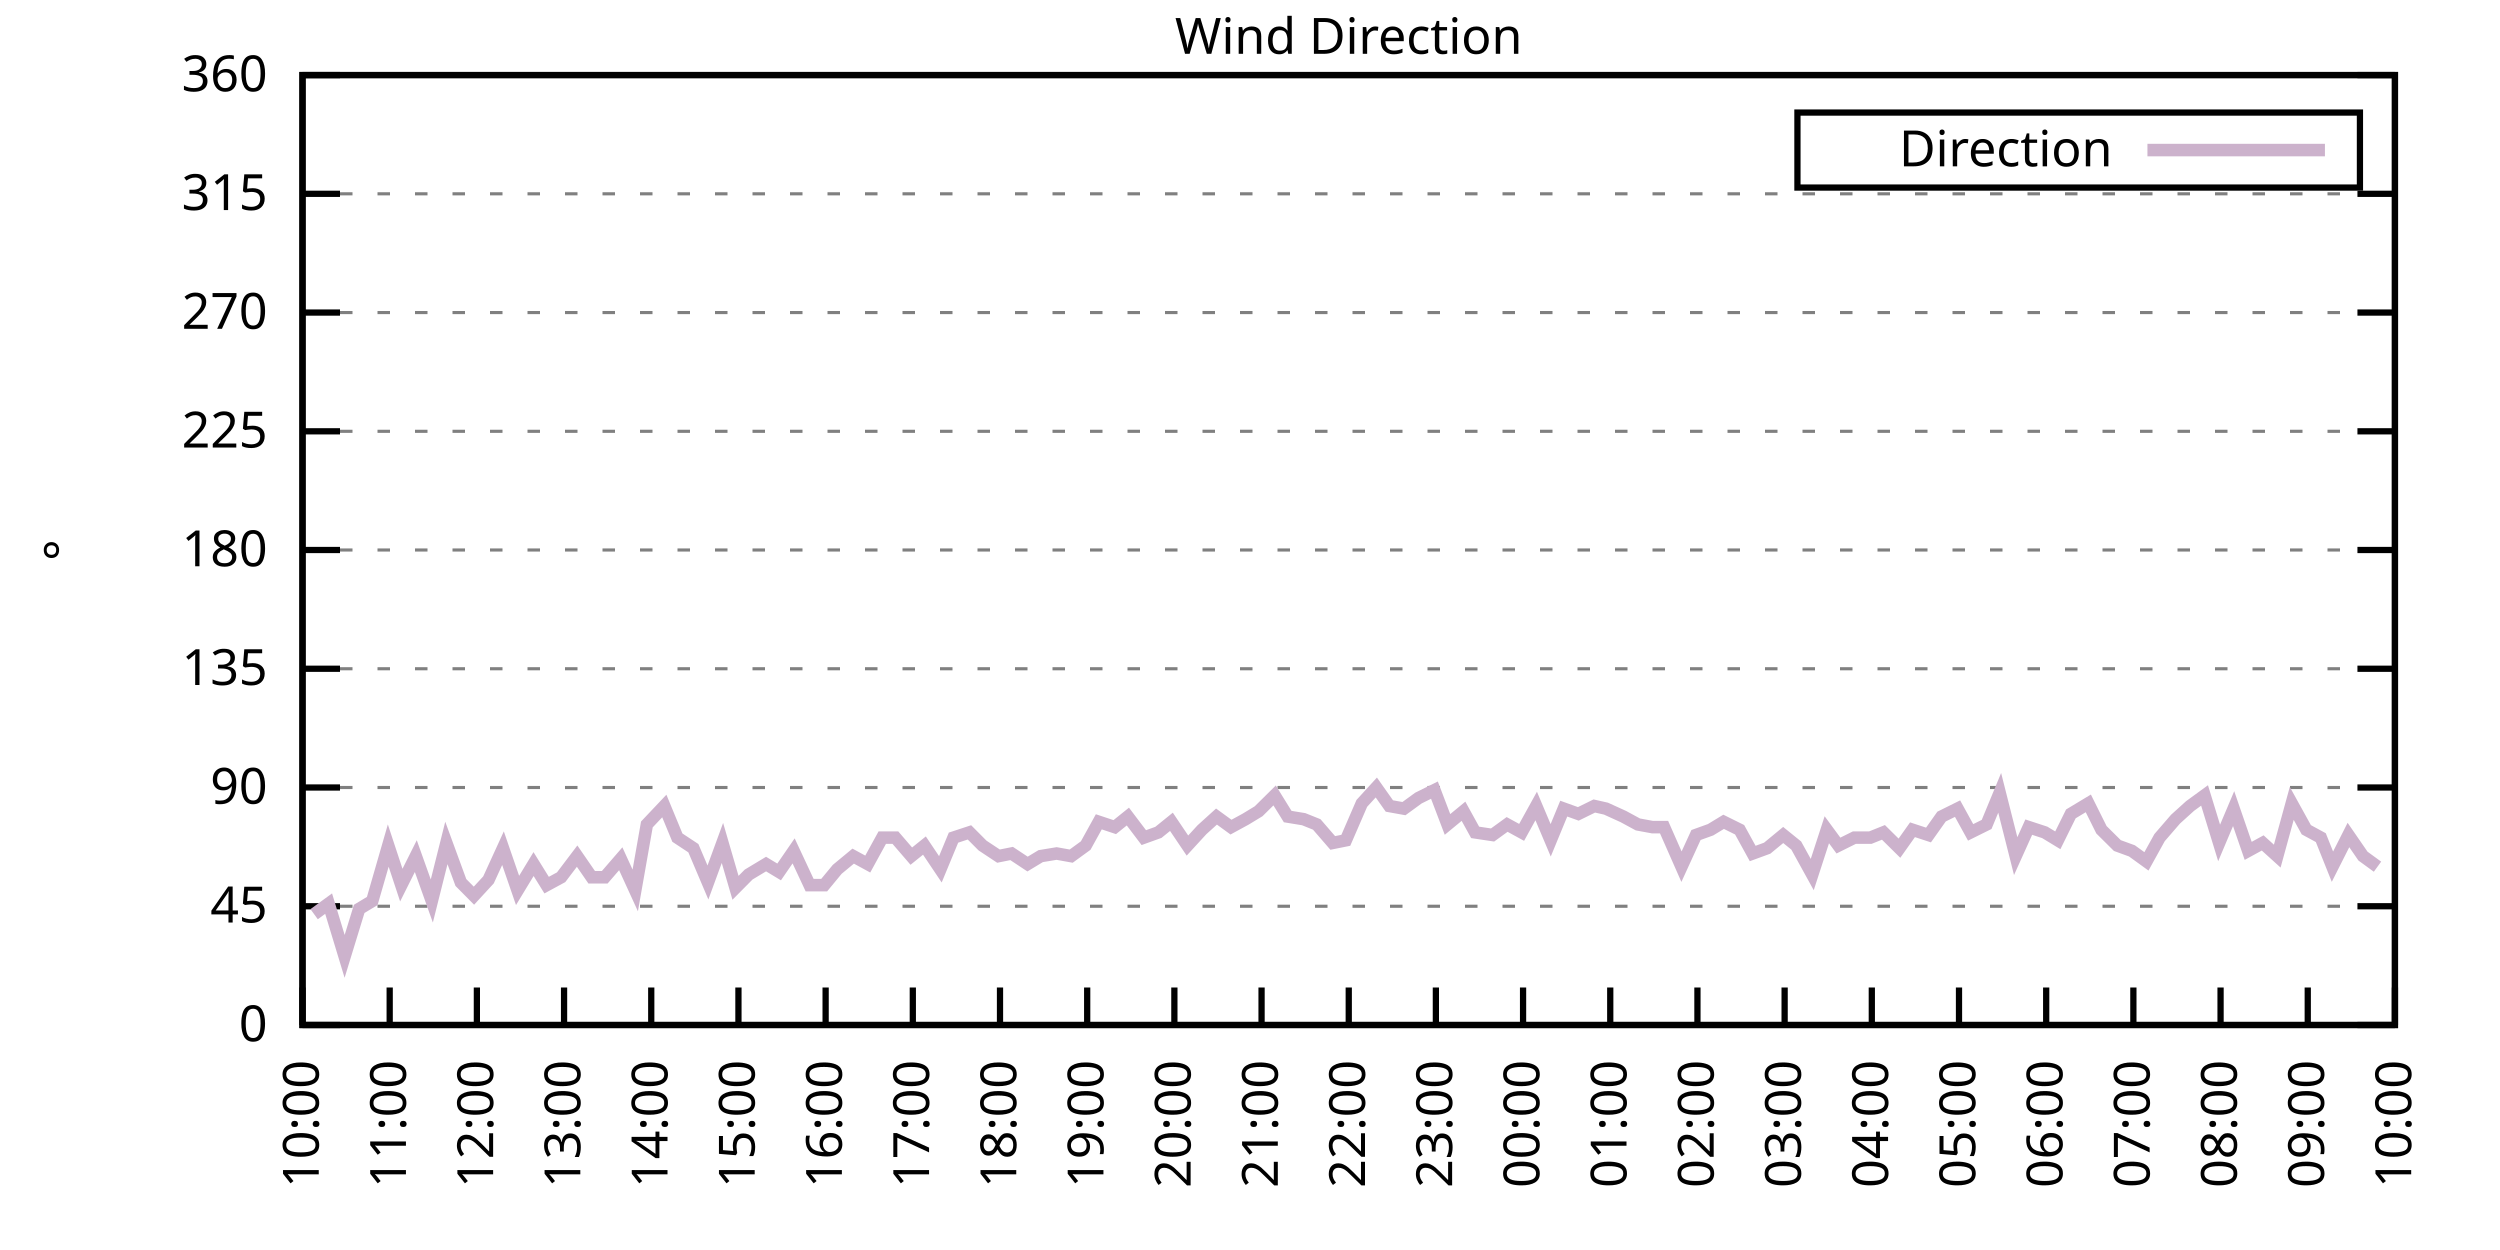
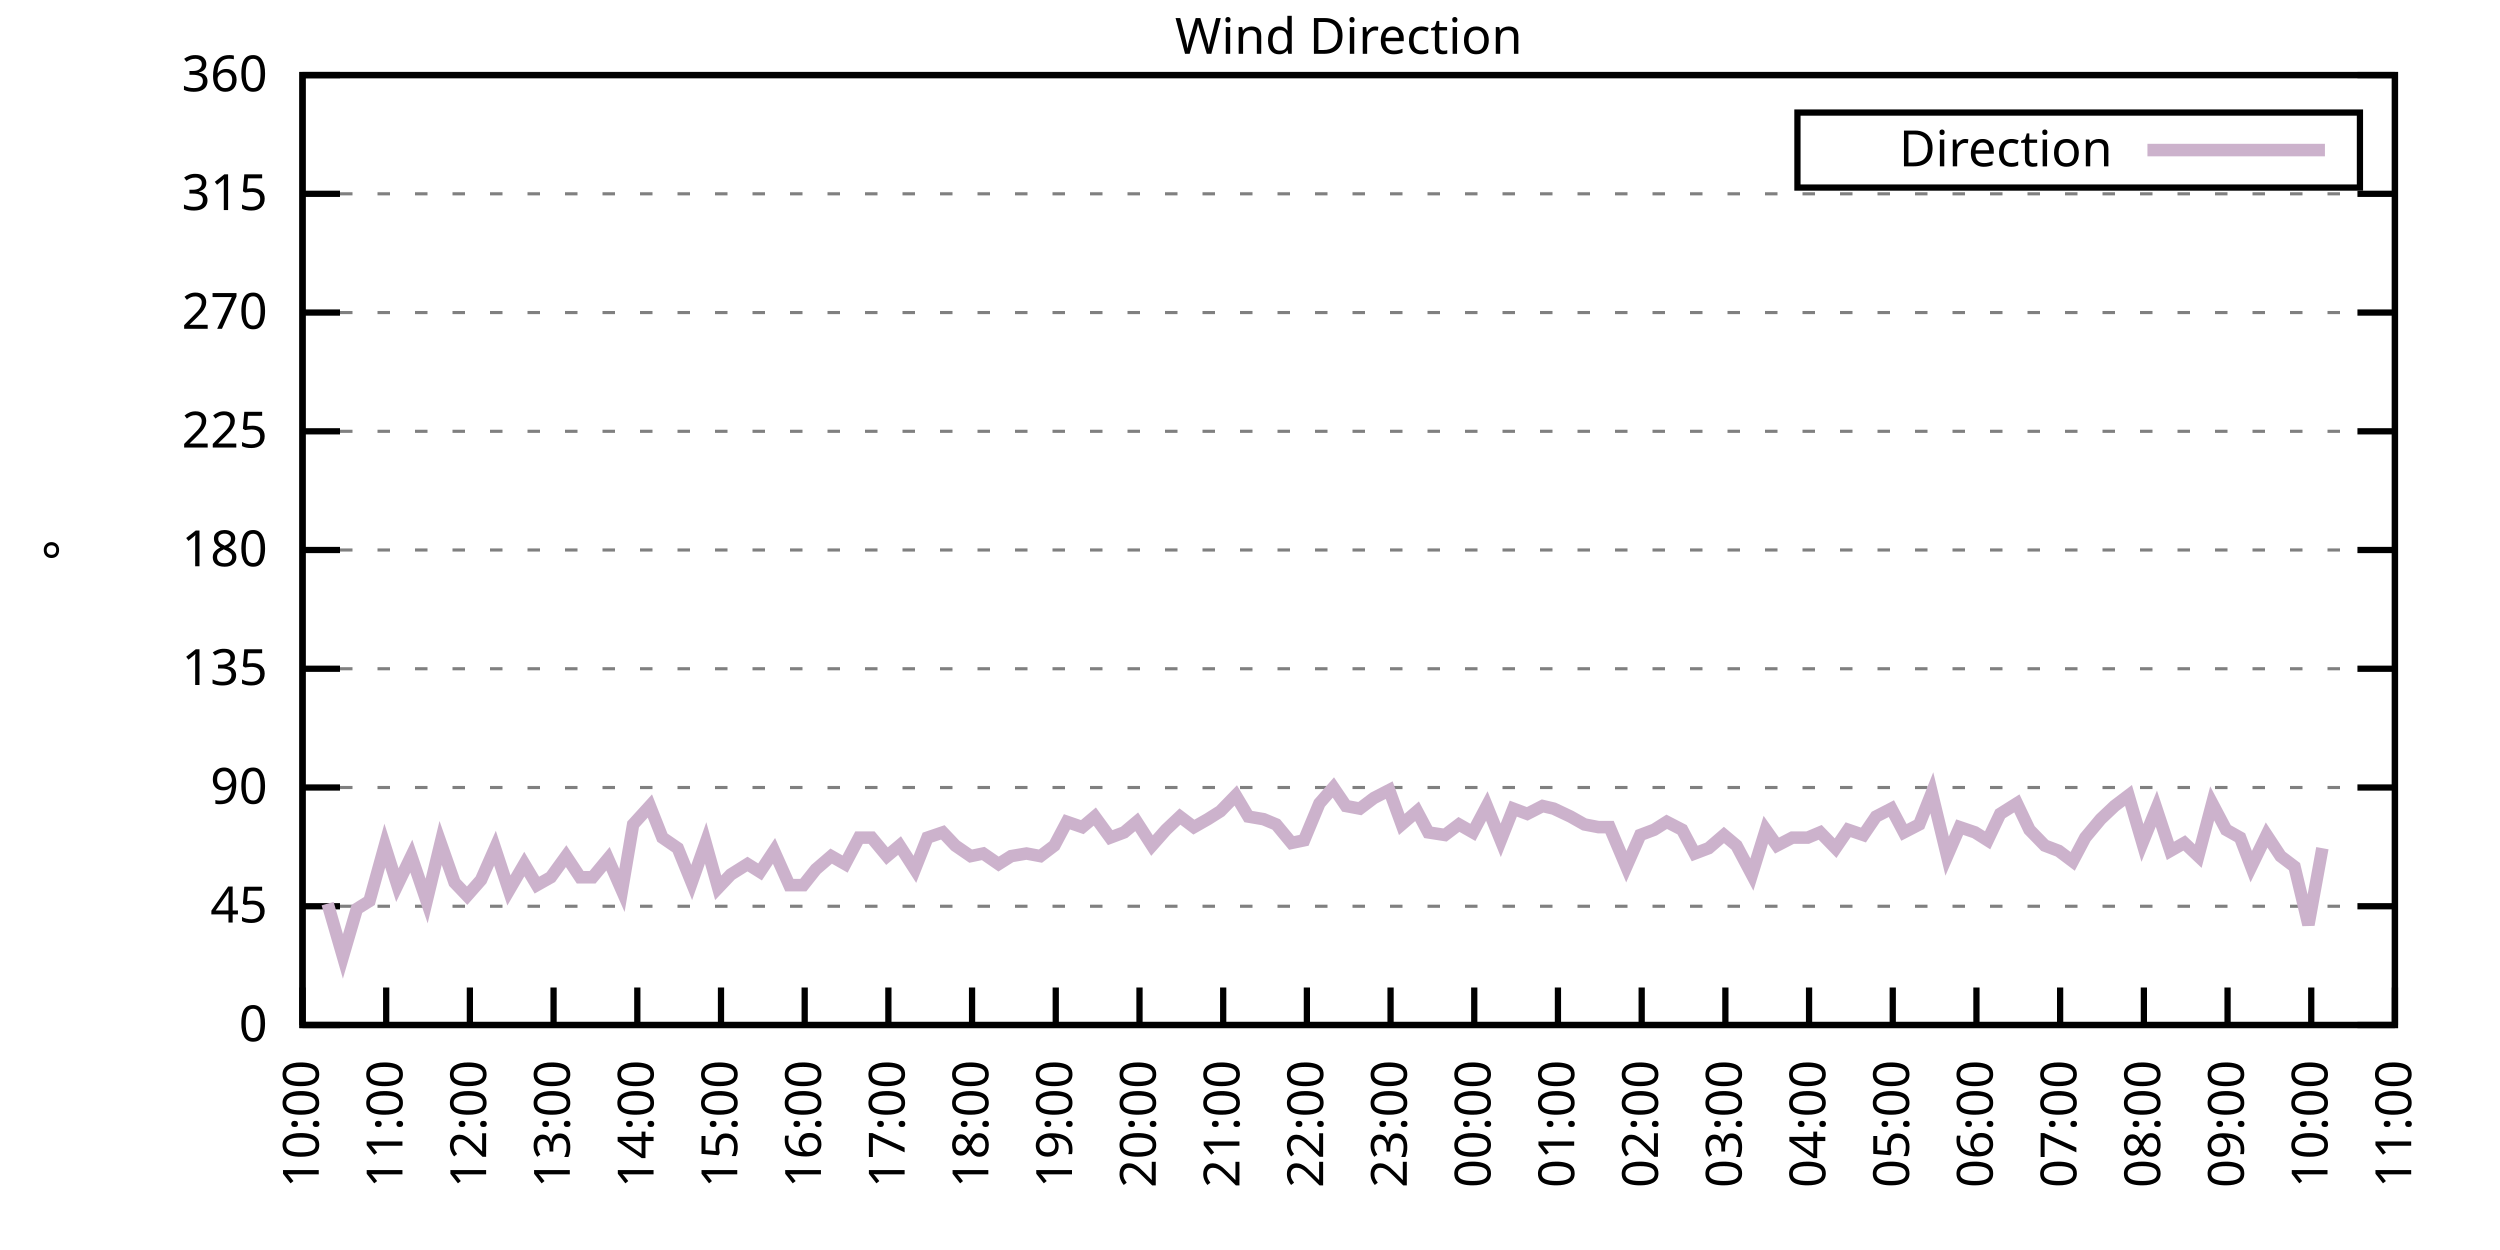
<svg xmlns="http://www.w3.org/2000/svg" xmlns:xlink="http://www.w3.org/1999/xlink" width="400" height="200" viewBox="0 0 400 200">
  <g id="gnuplot_canvas">
    <rect x="0" y="0" width="400" height="200" fill="none" />
    <defs>
      <circle id="gpDot" r="0.5" stroke-width="0.5" stroke="currentColor" />
      <path id="gpPt0" stroke-width="0.333" stroke="currentColor" d="M-1,0 h2 M0,-1 v2" />
      <path id="gpPt1" stroke-width="0.333" stroke="currentColor" d="M-1,-1 L1,1 M1,-1 L-1,1" />
      <path id="gpPt2" stroke-width="0.333" stroke="currentColor" d="M-1,0 L1,0 M0,-1 L0,1 M-1,-1 L1,1 M-1,1 L1,-1" />
      <rect id="gpPt3" stroke-width="0.333" stroke="currentColor" x="-1" y="-1" width="2" height="2" />
      <rect id="gpPt4" stroke-width="0.333" stroke="currentColor" fill="currentColor" x="-1" y="-1" width="2" height="2" />
      <circle id="gpPt5" stroke-width="0.333" stroke="currentColor" cx="0" cy="0" r="1" />
      <use xlink:href="#gpPt5" id="gpPt6" fill="currentColor" stroke="none" />
      <path id="gpPt7" stroke-width="0.333" stroke="currentColor" d="M0,-1.33 L-1.33,0.67 L1.33,0.67 z" />
      <use xlink:href="#gpPt7" id="gpPt8" fill="currentColor" stroke="none" />
      <use xlink:href="#gpPt7" id="gpPt9" stroke="currentColor" transform="rotate(180)" />
      <use xlink:href="#gpPt9" id="gpPt10" fill="currentColor" stroke="none" />
      <use xlink:href="#gpPt3" id="gpPt11" stroke="currentColor" transform="rotate(45)" />
      <use xlink:href="#gpPt11" id="gpPt12" fill="currentColor" stroke="none" />
      <path id="gpPt13" stroke-width="0.333" stroke="currentColor" d="M0,1.330 L1.265,0.411 L0.782,-1.067 L-0.782,-1.076 L-1.265,0.411 z" />
      <use xlink:href="#gpPt13" id="gpPt14" fill="currentColor" stroke="none" />
      <filter id="textbox" filterUnits="objectBoundingBox" x="0" y="0" height="1" width="1">
        <feFlood flood-color="white" flood-opacity="1" result="bgnd" />
        <feComposite in="SourceGraphic" in2="bgnd" operator="atop" />
      </filter>
      <filter id="greybox" filterUnits="objectBoundingBox" x="0" y="0" height="1" width="1">
        <feFlood flood-color="lightgrey" flood-opacity="1" result="grey" />
        <feComposite in="SourceGraphic" in2="grey" operator="atop" />
      </filter>
    </defs>
    <g fill="none" color="white" stroke="currentColor" stroke-width="1.00" stroke-linecap="butt" stroke-linejoin="miter">
</g>
    <g fill="none" color="black" stroke="currentColor" stroke-width="1.00" stroke-linecap="butt" stroke-linejoin="miter">
      <g stroke="none" shape-rendering="crispEdges">
        <polygon fill="rgb(255, 255, 255)" points="48.40,164.00 383.18,164.00 383.18,12.02 48.40,12.02 " />
      </g>
    </g>
    <g fill="none" color="black" stroke="currentColor" stroke-width="1.00" stroke-linecap="butt" stroke-linejoin="miter">
</g>
    <g fill="none" color="black" stroke="black" stroke-width="0.50" stroke-linecap="butt" stroke-linejoin="miter">
</g>
    <g fill="none" color="gray" stroke="currentColor" stroke-width="0.50" stroke-linecap="butt" stroke-linejoin="miter">
      <path stroke="gray" stroke-dasharray="2,4" class="gridline" d="M48.40,164.00 L383.19,164.00  " />
    </g>
    <g fill="none" color="gray" stroke="gray" stroke-width="1.00" stroke-linecap="butt" stroke-linejoin="miter">
</g>
    <g fill="none" color="black" stroke="currentColor" stroke-width="1.00" stroke-linecap="butt" stroke-linejoin="miter">
      <path stroke="black" d="M48.40,164.00 L54.40,164.00 M383.19,164.00 L377.19,164.00  " />
      <g transform="translate(42.80,166.60)" stroke="none" fill="black" font-family="Sans" font-size="8.00" text-anchor="end">
        <text>
          <tspan font-family="Sans"> 0</tspan>
        </text>
      </g>
    </g>
    <g fill="none" color="black" stroke="currentColor" stroke-width="1.00" stroke-linecap="butt" stroke-linejoin="miter">
</g>
    <g fill="none" color="black" stroke="black" stroke-width="0.50" stroke-linecap="butt" stroke-linejoin="miter">
</g>
    <g fill="none" color="gray" stroke="currentColor" stroke-width="0.50" stroke-linecap="butt" stroke-linejoin="miter">
      <path stroke="gray" stroke-dasharray="2,4" class="gridline" d="M48.40,145.00 L383.19,145.00  " />
    </g>
    <g fill="none" color="gray" stroke="gray" stroke-width="1.00" stroke-linecap="butt" stroke-linejoin="miter">
</g>
    <g fill="none" color="black" stroke="currentColor" stroke-width="1.00" stroke-linecap="butt" stroke-linejoin="miter">
      <path stroke="black" d="M48.40,145.00 L54.40,145.00 M383.19,145.00 L377.19,145.00  " />
      <g transform="translate(42.80,147.60)" stroke="none" fill="black" font-family="Sans" font-size="8.00" text-anchor="end">
        <text>
          <tspan font-family="Sans"> 45</tspan>
        </text>
      </g>
    </g>
    <g fill="none" color="black" stroke="currentColor" stroke-width="1.00" stroke-linecap="butt" stroke-linejoin="miter">
</g>
    <g fill="none" color="black" stroke="black" stroke-width="0.50" stroke-linecap="butt" stroke-linejoin="miter">
</g>
    <g fill="none" color="gray" stroke="currentColor" stroke-width="0.50" stroke-linecap="butt" stroke-linejoin="miter">
      <path stroke="gray" stroke-dasharray="2,4" class="gridline" d="M48.40,126.00 L383.19,126.00  " />
    </g>
    <g fill="none" color="gray" stroke="gray" stroke-width="1.00" stroke-linecap="butt" stroke-linejoin="miter">
</g>
    <g fill="none" color="black" stroke="currentColor" stroke-width="1.00" stroke-linecap="butt" stroke-linejoin="miter">
      <path stroke="black" d="M48.40,126.00 L54.40,126.00 M383.19,126.00 L377.19,126.00  " />
      <g transform="translate(42.80,128.60)" stroke="none" fill="black" font-family="Sans" font-size="8.00" text-anchor="end">
        <text>
          <tspan font-family="Sans"> 90</tspan>
        </text>
      </g>
    </g>
    <g fill="none" color="black" stroke="currentColor" stroke-width="1.00" stroke-linecap="butt" stroke-linejoin="miter">
</g>
    <g fill="none" color="black" stroke="black" stroke-width="0.50" stroke-linecap="butt" stroke-linejoin="miter">
</g>
    <g fill="none" color="gray" stroke="currentColor" stroke-width="0.50" stroke-linecap="butt" stroke-linejoin="miter">
      <path stroke="gray" stroke-dasharray="2,4" class="gridline" d="M48.40,107.00 L383.19,107.00  " />
    </g>
    <g fill="none" color="gray" stroke="gray" stroke-width="1.00" stroke-linecap="butt" stroke-linejoin="miter">
</g>
    <g fill="none" color="black" stroke="currentColor" stroke-width="1.00" stroke-linecap="butt" stroke-linejoin="miter">
      <path stroke="black" d="M48.40,107.00 L54.40,107.00 M383.19,107.00 L377.19,107.00  " />
      <g transform="translate(42.80,109.60)" stroke="none" fill="black" font-family="Sans" font-size="8.00" text-anchor="end">
        <text>
          <tspan font-family="Sans"> 135</tspan>
        </text>
      </g>
    </g>
    <g fill="none" color="black" stroke="currentColor" stroke-width="1.00" stroke-linecap="butt" stroke-linejoin="miter">
</g>
    <g fill="none" color="black" stroke="black" stroke-width="0.50" stroke-linecap="butt" stroke-linejoin="miter">
</g>
    <g fill="none" color="gray" stroke="currentColor" stroke-width="0.50" stroke-linecap="butt" stroke-linejoin="miter">
      <path stroke="gray" stroke-dasharray="2,4" class="gridline" d="M48.40,88.00 L383.19,88.00  " />
    </g>
    <g fill="none" color="gray" stroke="gray" stroke-width="1.00" stroke-linecap="butt" stroke-linejoin="miter">
</g>
    <g fill="none" color="black" stroke="currentColor" stroke-width="1.00" stroke-linecap="butt" stroke-linejoin="miter">
      <path stroke="black" d="M48.40,88.00 L54.40,88.00 M383.19,88.00 L377.19,88.00  " />
      <g transform="translate(42.80,90.60)" stroke="none" fill="black" font-family="Sans" font-size="8.00" text-anchor="end">
        <text>
          <tspan font-family="Sans"> 180</tspan>
        </text>
      </g>
    </g>
    <g fill="none" color="black" stroke="currentColor" stroke-width="1.00" stroke-linecap="butt" stroke-linejoin="miter">
</g>
    <g fill="none" color="black" stroke="black" stroke-width="0.50" stroke-linecap="butt" stroke-linejoin="miter">
</g>
    <g fill="none" color="gray" stroke="currentColor" stroke-width="0.50" stroke-linecap="butt" stroke-linejoin="miter">
      <path stroke="gray" stroke-dasharray="2,4" class="gridline" d="M48.40,69.01 L383.19,69.01  " />
    </g>
    <g fill="none" color="gray" stroke="gray" stroke-width="1.00" stroke-linecap="butt" stroke-linejoin="miter">
</g>
    <g fill="none" color="black" stroke="currentColor" stroke-width="1.00" stroke-linecap="butt" stroke-linejoin="miter">
      <path stroke="black" d="M48.40,69.01 L54.40,69.01 M383.19,69.01 L377.19,69.01  " />
      <g transform="translate(42.80,71.61)" stroke="none" fill="black" font-family="Sans" font-size="8.00" text-anchor="end">
        <text>
          <tspan font-family="Sans"> 225</tspan>
        </text>
      </g>
    </g>
    <g fill="none" color="black" stroke="currentColor" stroke-width="1.00" stroke-linecap="butt" stroke-linejoin="miter">
</g>
    <g fill="none" color="black" stroke="black" stroke-width="0.50" stroke-linecap="butt" stroke-linejoin="miter">
</g>
    <g fill="none" color="gray" stroke="currentColor" stroke-width="0.50" stroke-linecap="butt" stroke-linejoin="miter">
      <path stroke="gray" stroke-dasharray="2,4" class="gridline" d="M48.40,50.01 L383.19,50.01  " />
    </g>
    <g fill="none" color="gray" stroke="gray" stroke-width="1.00" stroke-linecap="butt" stroke-linejoin="miter">
</g>
    <g fill="none" color="black" stroke="currentColor" stroke-width="1.00" stroke-linecap="butt" stroke-linejoin="miter">
      <path stroke="black" d="M48.40,50.01 L54.40,50.01 M383.19,50.01 L377.19,50.01  " />
      <g transform="translate(42.80,52.61)" stroke="none" fill="black" font-family="Sans" font-size="8.00" text-anchor="end">
        <text>
          <tspan font-family="Sans"> 270</tspan>
        </text>
      </g>
    </g>
    <g fill="none" color="black" stroke="currentColor" stroke-width="1.00" stroke-linecap="butt" stroke-linejoin="miter">
</g>
    <g fill="none" color="black" stroke="black" stroke-width="0.50" stroke-linecap="butt" stroke-linejoin="miter">
</g>
    <g fill="none" color="gray" stroke="currentColor" stroke-width="0.50" stroke-linecap="butt" stroke-linejoin="miter">
      <path stroke="gray" stroke-dasharray="2,4" class="gridline" d="M48.40,31.01 L383.19,31.01  " />
    </g>
    <g fill="none" color="gray" stroke="gray" stroke-width="1.00" stroke-linecap="butt" stroke-linejoin="miter">
</g>
    <g fill="none" color="black" stroke="currentColor" stroke-width="1.00" stroke-linecap="butt" stroke-linejoin="miter">
      <path stroke="black" d="M48.40,31.01 L54.40,31.01 M383.19,31.01 L377.19,31.01  " />
      <g transform="translate(42.80,33.61)" stroke="none" fill="black" font-family="Sans" font-size="8.00" text-anchor="end">
        <text>
          <tspan font-family="Sans"> 315</tspan>
        </text>
      </g>
    </g>
    <g fill="none" color="black" stroke="currentColor" stroke-width="1.00" stroke-linecap="butt" stroke-linejoin="miter">
</g>
    <g fill="none" color="black" stroke="black" stroke-width="0.50" stroke-linecap="butt" stroke-linejoin="miter">
</g>
    <g fill="none" color="gray" stroke="currentColor" stroke-width="0.50" stroke-linecap="butt" stroke-linejoin="miter">
      <path stroke="gray" stroke-dasharray="2,4" class="gridline" d="M48.40,12.01 L383.19,12.01  " />
    </g>
    <g fill="none" color="gray" stroke="gray" stroke-width="1.00" stroke-linecap="butt" stroke-linejoin="miter">
</g>
    <g fill="none" color="black" stroke="currentColor" stroke-width="1.00" stroke-linecap="butt" stroke-linejoin="miter">
      <path stroke="black" d="M48.40,12.01 L54.40,12.01 M383.19,12.01 L377.19,12.01  " />
      <g transform="translate(42.80,14.61)" stroke="none" fill="black" font-family="Sans" font-size="8.00" text-anchor="end">
        <text>
          <tspan font-family="Sans"> 360</tspan>
        </text>
      </g>
    </g>
    <g fill="none" color="black" stroke="currentColor" stroke-width="1.00" stroke-linecap="butt" stroke-linejoin="miter">
      <path stroke="black" d="M48.40,164.00 L48.40,158.00  " />
      <g transform="translate(51.00,169.60) rotate(270.00)" stroke="none" fill="black" font-family="Sans" font-size="8.00" text-anchor="end">
        <text>
          <tspan font-family="Sans">10:00</tspan>
        </text>
      </g>
    </g>
    <g fill="none" color="black" stroke="currentColor" stroke-width="1.00" stroke-linecap="butt" stroke-linejoin="miter">
-       <path stroke="black" d="M62.35,164.00 L62.35,158.00  " />
-       <g transform="translate(64.95,169.60) rotate(270.00)" stroke="none" fill="black" font-family="Sans" font-size="8.00" text-anchor="end">
+       <path stroke="black" d="M61.79,164.00 L61.79,158.00  " />
+       <g transform="translate(64.39,169.60) rotate(270.00)" stroke="none" fill="black" font-family="Sans" font-size="8.00" text-anchor="end">
        <text>
          <tspan font-family="Sans">11:00</tspan>
        </text>
      </g>
    </g>
    <g fill="none" color="black" stroke="currentColor" stroke-width="1.00" stroke-linecap="butt" stroke-linejoin="miter">
-       <path stroke="black" d="M76.30,164.00 L76.30,158.00  " />
-       <g transform="translate(78.90,169.60) rotate(270.00)" stroke="none" fill="black" font-family="Sans" font-size="8.00" text-anchor="end">
+       <path stroke="black" d="M75.18,164.00 L75.18,158.00  " />
+       <g transform="translate(77.78,169.60) rotate(270.00)" stroke="none" fill="black" font-family="Sans" font-size="8.00" text-anchor="end">
        <text>
          <tspan font-family="Sans">12:00</tspan>
        </text>
      </g>
    </g>
    <g fill="none" color="black" stroke="currentColor" stroke-width="1.00" stroke-linecap="butt" stroke-linejoin="miter">
-       <path stroke="black" d="M90.25,164.00 L90.25,158.00  " />
-       <g transform="translate(92.85,169.60) rotate(270.00)" stroke="none" fill="black" font-family="Sans" font-size="8.00" text-anchor="end">
+       <path stroke="black" d="M88.57,164.00 L88.57,158.00  " />
+       <g transform="translate(91.17,169.60) rotate(270.00)" stroke="none" fill="black" font-family="Sans" font-size="8.00" text-anchor="end">
        <text>
          <tspan font-family="Sans">13:00</tspan>
        </text>
      </g>
    </g>
    <g fill="none" color="black" stroke="currentColor" stroke-width="1.00" stroke-linecap="butt" stroke-linejoin="miter">
-       <path stroke="black" d="M104.20,164.00 L104.20,158.00  " />
-       <g transform="translate(106.80,169.60) rotate(270.00)" stroke="none" fill="black" font-family="Sans" font-size="8.00" text-anchor="end">
+       <path stroke="black" d="M101.97,164.00 L101.97,158.00  " />
+       <g transform="translate(104.57,169.60) rotate(270.00)" stroke="none" fill="black" font-family="Sans" font-size="8.00" text-anchor="end">
        <text>
          <tspan font-family="Sans">14:00</tspan>
        </text>
      </g>
    </g>
    <g fill="none" color="black" stroke="currentColor" stroke-width="1.00" stroke-linecap="butt" stroke-linejoin="miter">
-       <path stroke="black" d="M118.15,164.00 L118.15,158.00  " />
-       <g transform="translate(120.75,169.60) rotate(270.00)" stroke="none" fill="black" font-family="Sans" font-size="8.00" text-anchor="end">
+       <path stroke="black" d="M115.36,164.00 L115.36,158.00  " />
+       <g transform="translate(117.96,169.60) rotate(270.00)" stroke="none" fill="black" font-family="Sans" font-size="8.00" text-anchor="end">
        <text>
          <tspan font-family="Sans">15:00</tspan>
        </text>
      </g>
    </g>
    <g fill="none" color="black" stroke="currentColor" stroke-width="1.00" stroke-linecap="butt" stroke-linejoin="miter">
-       <path stroke="black" d="M132.10,164.00 L132.10,158.00  " />
-       <g transform="translate(134.70,169.60) rotate(270.00)" stroke="none" fill="black" font-family="Sans" font-size="8.00" text-anchor="end">
+       <path stroke="black" d="M128.75,164.00 L128.75,158.00  " />
+       <g transform="translate(131.35,169.60) rotate(270.00)" stroke="none" fill="black" font-family="Sans" font-size="8.00" text-anchor="end">
        <text>
          <tspan font-family="Sans">16:00</tspan>
        </text>
      </g>
    </g>
    <g fill="none" color="black" stroke="currentColor" stroke-width="1.00" stroke-linecap="butt" stroke-linejoin="miter">
-       <path stroke="black" d="M146.05,164.00 L146.05,158.00  " />
-       <g transform="translate(148.65,169.60) rotate(270.00)" stroke="none" fill="black" font-family="Sans" font-size="8.00" text-anchor="end">
+       <path stroke="black" d="M142.14,164.00 L142.14,158.00  " />
+       <g transform="translate(144.74,169.60) rotate(270.00)" stroke="none" fill="black" font-family="Sans" font-size="8.00" text-anchor="end">
        <text>
          <tspan font-family="Sans">17:00</tspan>
        </text>
      </g>
    </g>
    <g fill="none" color="black" stroke="currentColor" stroke-width="1.00" stroke-linecap="butt" stroke-linejoin="miter">
-       <path stroke="black" d="M160.00,164.00 L160.00,158.00  " />
-       <g transform="translate(162.60,169.60) rotate(270.00)" stroke="none" fill="black" font-family="Sans" font-size="8.00" text-anchor="end">
+       <path stroke="black" d="M155.53,164.00 L155.53,158.00  " />
+       <g transform="translate(158.13,169.60) rotate(270.00)" stroke="none" fill="black" font-family="Sans" font-size="8.00" text-anchor="end">
        <text>
          <tspan font-family="Sans">18:00</tspan>
        </text>
      </g>
    </g>
    <g fill="none" color="black" stroke="currentColor" stroke-width="1.00" stroke-linecap="butt" stroke-linejoin="miter">
-       <path stroke="black" d="M173.95,164.00 L173.95,158.00  " />
-       <g transform="translate(176.55,169.60) rotate(270.00)" stroke="none" fill="black" font-family="Sans" font-size="8.00" text-anchor="end">
+       <path stroke="black" d="M168.92,164.00 L168.92,158.00  " />
+       <g transform="translate(171.52,169.60) rotate(270.00)" stroke="none" fill="black" font-family="Sans" font-size="8.00" text-anchor="end">
        <text>
          <tspan font-family="Sans">19:00</tspan>
        </text>
      </g>
    </g>
    <g fill="none" color="black" stroke="currentColor" stroke-width="1.00" stroke-linecap="butt" stroke-linejoin="miter">
-       <path stroke="black" d="M187.90,164.00 L187.90,158.00  " />
-       <g transform="translate(190.50,169.60) rotate(270.00)" stroke="none" fill="black" font-family="Sans" font-size="8.00" text-anchor="end">
+       <path stroke="black" d="M182.32,164.00 L182.32,158.00  " />
+       <g transform="translate(184.92,169.60) rotate(270.00)" stroke="none" fill="black" font-family="Sans" font-size="8.00" text-anchor="end">
        <text>
          <tspan font-family="Sans">20:00</tspan>
        </text>
      </g>
    </g>
    <g fill="none" color="black" stroke="currentColor" stroke-width="1.00" stroke-linecap="butt" stroke-linejoin="miter">
-       <path stroke="black" d="M201.85,164.00 L201.85,158.00  " />
-       <g transform="translate(204.45,169.60) rotate(270.00)" stroke="none" fill="black" font-family="Sans" font-size="8.00" text-anchor="end">
+       <path stroke="black" d="M195.71,164.00 L195.71,158.00  " />
+       <g transform="translate(198.31,169.60) rotate(270.00)" stroke="none" fill="black" font-family="Sans" font-size="8.00" text-anchor="end">
        <text>
          <tspan font-family="Sans">21:00</tspan>
        </text>
      </g>
    </g>
    <g fill="none" color="black" stroke="currentColor" stroke-width="1.00" stroke-linecap="butt" stroke-linejoin="miter">
-       <path stroke="black" d="M215.80,164.00 L215.80,158.00  " />
-       <g transform="translate(218.40,169.60) rotate(270.00)" stroke="none" fill="black" font-family="Sans" font-size="8.00" text-anchor="end">
+       <path stroke="black" d="M209.10,164.00 L209.10,158.00  " />
+       <g transform="translate(211.70,169.60) rotate(270.00)" stroke="none" fill="black" font-family="Sans" font-size="8.00" text-anchor="end">
        <text>
          <tspan font-family="Sans">22:00</tspan>
        </text>
      </g>
    </g>
    <g fill="none" color="black" stroke="currentColor" stroke-width="1.00" stroke-linecap="butt" stroke-linejoin="miter">
-       <path stroke="black" d="M229.74,164.00 L229.74,158.00  " />
-       <g transform="translate(232.34,169.60) rotate(270.00)" stroke="none" fill="black" font-family="Sans" font-size="8.00" text-anchor="end">
+       <path stroke="black" d="M222.49,164.00 L222.49,158.00  " />
+       <g transform="translate(225.09,169.60) rotate(270.00)" stroke="none" fill="black" font-family="Sans" font-size="8.00" text-anchor="end">
        <text>
          <tspan font-family="Sans">23:00</tspan>
        </text>
      </g>
    </g>
    <g fill="none" color="black" stroke="currentColor" stroke-width="1.00" stroke-linecap="butt" stroke-linejoin="miter">
-       <path stroke="black" d="M243.69,164.00 L243.69,158.00  " />
-       <g transform="translate(246.29,169.60) rotate(270.00)" stroke="none" fill="black" font-family="Sans" font-size="8.00" text-anchor="end">
+       <path stroke="black" d="M235.88,164.00 L235.88,158.00  " />
+       <g transform="translate(238.48,169.60) rotate(270.00)" stroke="none" fill="black" font-family="Sans" font-size="8.00" text-anchor="end">
        <text>
          <tspan font-family="Sans">00:00</tspan>
        </text>
      </g>
    </g>
    <g fill="none" color="black" stroke="currentColor" stroke-width="1.00" stroke-linecap="butt" stroke-linejoin="miter">
-       <path stroke="black" d="M257.64,164.00 L257.64,158.00  " />
-       <g transform="translate(260.24,169.60) rotate(270.00)" stroke="none" fill="black" font-family="Sans" font-size="8.00" text-anchor="end">
+       <path stroke="black" d="M249.27,164.00 L249.27,158.00  " />
+       <g transform="translate(251.87,169.60) rotate(270.00)" stroke="none" fill="black" font-family="Sans" font-size="8.00" text-anchor="end">
        <text>
          <tspan font-family="Sans">01:00</tspan>
        </text>
      </g>
    </g>
    <g fill="none" color="black" stroke="currentColor" stroke-width="1.00" stroke-linecap="butt" stroke-linejoin="miter">
-       <path stroke="black" d="M271.59,164.00 L271.59,158.00  " />
-       <g transform="translate(274.19,169.60) rotate(270.00)" stroke="none" fill="black" font-family="Sans" font-size="8.00" text-anchor="end">
+       <path stroke="black" d="M262.67,164.00 L262.67,158.00  " />
+       <g transform="translate(265.27,169.60) rotate(270.00)" stroke="none" fill="black" font-family="Sans" font-size="8.00" text-anchor="end">
        <text>
          <tspan font-family="Sans">02:00</tspan>
        </text>
      </g>
    </g>
    <g fill="none" color="black" stroke="currentColor" stroke-width="1.00" stroke-linecap="butt" stroke-linejoin="miter">
-       <path stroke="black" d="M285.54,164.00 L285.54,158.00  " />
-       <g transform="translate(288.14,169.60) rotate(270.00)" stroke="none" fill="black" font-family="Sans" font-size="8.00" text-anchor="end">
+       <path stroke="black" d="M276.06,164.00 L276.06,158.00  " />
+       <g transform="translate(278.66,169.60) rotate(270.00)" stroke="none" fill="black" font-family="Sans" font-size="8.00" text-anchor="end">
        <text>
          <tspan font-family="Sans">03:00</tspan>
        </text>
      </g>
    </g>
    <g fill="none" color="black" stroke="currentColor" stroke-width="1.00" stroke-linecap="butt" stroke-linejoin="miter">
-       <path stroke="black" d="M299.49,164.00 L299.49,158.00  " />
-       <g transform="translate(302.09,169.60) rotate(270.00)" stroke="none" fill="black" font-family="Sans" font-size="8.00" text-anchor="end">
+       <path stroke="black" d="M289.45,164.00 L289.45,158.00  " />
+       <g transform="translate(292.05,169.60) rotate(270.00)" stroke="none" fill="black" font-family="Sans" font-size="8.00" text-anchor="end">
        <text>
          <tspan font-family="Sans">04:00</tspan>
        </text>
      </g>
    </g>
    <g fill="none" color="black" stroke="currentColor" stroke-width="1.00" stroke-linecap="butt" stroke-linejoin="miter">
-       <path stroke="black" d="M313.44,164.00 L313.44,158.00  " />
-       <g transform="translate(316.04,169.60) rotate(270.00)" stroke="none" fill="black" font-family="Sans" font-size="8.00" text-anchor="end">
+       <path stroke="black" d="M302.84,164.00 L302.84,158.00  " />
+       <g transform="translate(305.44,169.60) rotate(270.00)" stroke="none" fill="black" font-family="Sans" font-size="8.00" text-anchor="end">
        <text>
          <tspan font-family="Sans">05:00</tspan>
        </text>
      </g>
    </g>
    <g fill="none" color="black" stroke="currentColor" stroke-width="1.00" stroke-linecap="butt" stroke-linejoin="miter">
-       <path stroke="black" d="M327.39,164.00 L327.39,158.00  " />
-       <g transform="translate(329.99,169.60) rotate(270.00)" stroke="none" fill="black" font-family="Sans" font-size="8.00" text-anchor="end">
+       <path stroke="black" d="M316.23,164.00 L316.23,158.00  " />
+       <g transform="translate(318.83,169.60) rotate(270.00)" stroke="none" fill="black" font-family="Sans" font-size="8.00" text-anchor="end">
        <text>
          <tspan font-family="Sans">06:00</tspan>
        </text>
      </g>
    </g>
    <g fill="none" color="black" stroke="currentColor" stroke-width="1.00" stroke-linecap="butt" stroke-linejoin="miter">
-       <path stroke="black" d="M341.34,164.00 L341.34,158.00  " />
-       <g transform="translate(343.94,169.60) rotate(270.00)" stroke="none" fill="black" font-family="Sans" font-size="8.00" text-anchor="end">
+       <path stroke="black" d="M329.62,164.00 L329.62,158.00  " />
+       <g transform="translate(332.22,169.60) rotate(270.00)" stroke="none" fill="black" font-family="Sans" font-size="8.00" text-anchor="end">
        <text>
          <tspan font-family="Sans">07:00</tspan>
        </text>
      </g>
    </g>
    <g fill="none" color="black" stroke="currentColor" stroke-width="1.00" stroke-linecap="butt" stroke-linejoin="miter">
-       <path stroke="black" d="M355.29,164.00 L355.29,158.00  " />
-       <g transform="translate(357.89,169.60) rotate(270.00)" stroke="none" fill="black" font-family="Sans" font-size="8.00" text-anchor="end">
+       <path stroke="black" d="M343.02,164.00 L343.02,158.00  " />
+       <g transform="translate(345.62,169.60) rotate(270.00)" stroke="none" fill="black" font-family="Sans" font-size="8.00" text-anchor="end">
        <text>
          <tspan font-family="Sans">08:00</tspan>
        </text>
      </g>
    </g>
    <g fill="none" color="black" stroke="currentColor" stroke-width="1.00" stroke-linecap="butt" stroke-linejoin="miter">
-       <path stroke="black" d="M369.24,164.00 L369.24,158.00  " />
-       <g transform="translate(371.84,169.60) rotate(270.00)" stroke="none" fill="black" font-family="Sans" font-size="8.00" text-anchor="end">
+       <path stroke="black" d="M356.41,164.00 L356.41,158.00  " />
+       <g transform="translate(359.01,169.60) rotate(270.00)" stroke="none" fill="black" font-family="Sans" font-size="8.00" text-anchor="end">
        <text>
          <tspan font-family="Sans">09:00</tspan>
+         </text>
+       </g>
+     </g>
+     <g fill="none" color="black" stroke="currentColor" stroke-width="1.00" stroke-linecap="butt" stroke-linejoin="miter">
+       <path stroke="black" d="M369.80,164.00 L369.80,158.00  " />
+       <g transform="translate(372.40,169.60) rotate(270.00)" stroke="none" fill="black" font-family="Sans" font-size="8.00" text-anchor="end">
+         <text>
+           <tspan font-family="Sans">10:00</tspan>
        </text>
      </g>
    </g>
    <g fill="none" color="black" stroke="currentColor" stroke-width="1.00" stroke-linecap="butt" stroke-linejoin="miter">
      <path stroke="black" d="M383.19,164.00 L383.19,158.00  " />
      <g transform="translate(385.79,169.60) rotate(270.00)" stroke="none" fill="black" font-family="Sans" font-size="8.00" text-anchor="end">
        <text>
-           <tspan font-family="Sans">10:00</tspan>
+           <tspan font-family="Sans">11:00</tspan>
        </text>
      </g>
    </g>
    <g fill="none" color="black" stroke="currentColor" stroke-width="1.00" stroke-linecap="butt" stroke-linejoin="miter">
</g>
    <g fill="none" color="black" stroke="currentColor" stroke-width="1.00" stroke-linecap="butt" stroke-linejoin="miter">
      <path stroke="black" d="M48.40,12.01 L48.40,164.00 L383.19,164.00 L383.19,12.01 L48.40,12.01 Z  " />
    </g>
    <g fill="none" color="black" stroke="currentColor" stroke-width="1.00" stroke-linecap="butt" stroke-linejoin="miter">
</g>
    <g fill="none" color="black" stroke="currentColor" stroke-width="1.00" stroke-linecap="butt" stroke-linejoin="miter">
      <path stroke="black" d="M287.59,30.01 L287.59,18.01 L377.59,18.01 L377.59,30.01 L287.59,30.01 Z  " />
    </g>
    <g id="Wind_direction_plot_1">
      <g fill="none" color="white" stroke="black" stroke-width="2.00" stroke-linecap="butt" stroke-linejoin="miter">
</g>
      <g fill="none" color="black" stroke="currentColor" stroke-width="2.00" stroke-linecap="butt" stroke-linejoin="miter">
        <g transform="translate(337.99,26.61)" stroke="none" fill="black" font-family="Sans" font-size="8.00" text-anchor="end">
          <text>
            <tspan font-family="Sans">Direction</tspan>
          </text>
        </g>
      </g>
      <g fill="none" color="black" stroke="currentColor" stroke-width="2.00" stroke-linecap="butt" stroke-linejoin="miter">
-         <path stroke="rgb(204, 178, 204)" d="M343.59,24.01 L371.99,24.01 M50.26,146.27 L52.58,144.58 L55.14,153.02 L57.47,145.42 L59.56,144.16 L62.12,135.29   L64.21,141.62 L66.53,136.98 L69.09,144.16 L71.42,134.87 L73.74,141.20 L75.83,143.31 L78.16,140.78 L80.48,135.71   L82.81,142.47 L85.37,138.25 L87.46,141.62 L89.78,140.36 L92.34,136.98 L94.67,140.36 L96.76,140.36 L99.32,137.40   L101.64,142.47 L103.50,131.91 L106.29,128.96 L108.38,134.02 L110.94,135.71 L113.27,141.20 L115.59,134.87 L117.68,142.05   L119.78,139.93 L122.57,138.25 L124.66,139.51 L126.98,136.14 L129.54,141.62 L131.87,141.62 L133.96,139.09 L136.51,136.98   L138.84,138.25 L141.16,134.02 L143.26,134.02 L145.81,136.98 L147.91,135.29 L150.46,139.09 L152.56,134.02 L155.11,133.18   L157.21,135.29 L159.76,136.98 L161.86,136.56 L164.41,138.25 L166.51,136.98 L169.06,136.56 L171.39,136.98 L173.71,135.29   L175.81,131.49 L178.36,132.34 L180.46,130.65 L183.01,134.02 L185.34,133.18 L187.43,131.49 L189.99,135.29 L192.31,132.76   L194.64,130.65 L196.96,132.34 L199.29,131.07 L201.38,129.80 L203.94,127.27 L206.03,130.65 L208.59,131.07 L210.68,131.91   L213.24,134.87 L215.33,134.45 L217.89,128.54 L220.21,126.00 L222.30,128.96 L224.63,129.38 L226.95,127.69 L229.51,126.42   L231.60,131.91 L234.16,129.80 L236.02,133.18 L238.81,133.60 L241.14,131.91 L243.46,133.18 L245.79,128.96 L248.11,134.45   L250.20,129.38 L252.53,130.22 L255.09,128.96 L256.95,129.38 L259.74,130.65 L262.06,131.91 L264.39,132.34 L266.25,132.34   L269.04,138.67 L271.36,133.60 L273.69,132.76 L275.78,131.49 L278.34,132.76 L280.43,136.56 L282.75,135.71 L285.31,133.60   L287.40,135.29 L289.96,139.93 L292.29,132.76 L294.15,135.29 L296.70,134.02 L299.26,134.02 L301.35,133.18 L303.91,135.71   L306.00,132.76 L308.56,133.60 L310.65,130.65 L313.21,129.38 L315.30,133.18 L317.86,131.91 L319.95,126.85 L322.51,136.98   L324.60,132.34 L327.16,133.18 L329.25,134.45 L331.34,130.22 L334.13,128.54 L336.23,132.76 L338.78,135.29 L341.11,136.14   L343.43,137.82 L345.53,134.02 L348.08,131.07 L350.41,128.96 L352.73,127.27 L355.06,134.87 L357.38,129.38 L359.71,136.14   L362.03,134.87 L364.36,136.98 L366.68,128.54 L369.01,132.76 L371.33,134.02 L373.19,138.67 L375.75,133.60 L378.08,136.98   L380.40,138.67  " />
+         <path stroke="rgb(204, 178, 204)" d="M343.59,24.01 L371.99,24.01 M52.42,144.58 L54.87,153.02 L57.10,145.42 L59.11,144.16 L61.57,135.29 L63.58,141.62   L65.81,136.98 L68.26,144.16 L70.50,134.87 L72.73,141.20 L74.74,143.31 L76.97,140.78 L79.20,135.71 L81.43,142.47   L83.89,138.25 L85.90,141.62 L88.13,140.36 L90.58,136.98 L92.82,140.36 L94.82,140.36 L97.28,137.40 L99.51,142.47   L101.30,131.91 L103.98,128.96 L105.98,134.02 L108.44,135.71 L110.67,141.20 L112.90,134.87 L114.91,142.05 L116.92,139.93   L119.60,138.25 L121.61,139.51 L123.84,136.14 L126.29,141.62 L128.53,141.62 L130.54,139.09 L132.99,136.98 L135.22,138.25   L137.45,134.02 L139.46,134.02 L141.92,136.98 L143.93,135.29 L146.38,139.09 L148.39,134.02 L150.85,133.18 L152.85,135.29   L155.31,136.98 L157.32,136.56 L159.77,138.25 L161.78,136.98 L164.24,136.56 L166.47,136.98 L168.70,135.29 L170.71,131.49   L173.17,132.34 L175.17,130.65 L177.63,134.02 L179.86,133.18 L181.87,131.49 L184.32,135.29 L186.56,132.76 L188.79,130.65   L191.02,132.34 L193.25,131.07 L195.26,129.80 L197.72,127.27 L199.73,130.65 L202.18,131.07 L204.19,131.91 L206.64,134.87   L208.65,134.45 L211.11,128.54 L213.34,126.00 L215.35,128.96 L217.58,129.38 L219.81,127.69 L222.27,126.42 L224.28,131.91   L226.73,129.80 L228.52,133.18 L231.20,133.60 L233.43,131.91 L235.66,133.18 L237.89,128.96 L240.12,134.45 L242.13,129.38   L244.36,130.22 L246.82,128.96 L248.60,129.38 L251.28,130.65 L253.51,131.91 L255.75,132.34 L257.53,132.34 L260.21,138.67   L262.44,133.60 L264.67,132.76 L266.68,131.49 L269.14,132.76 L271.15,136.56 L273.38,135.71 L275.83,133.60 L277.84,135.29   L280.30,139.93 L282.53,132.76 L284.32,135.29 L286.77,134.02 L289.23,134.02 L291.23,133.18 L293.69,135.71 L295.70,132.76   L298.15,133.60 L300.16,130.65 L302.62,129.38 L304.63,133.18 L307.08,131.91 L309.09,126.85 L311.54,136.98 L313.55,132.34   L316.01,133.18 L318.02,134.45 L320.03,130.22 L322.70,128.54 L324.71,132.76 L327.17,135.29 L329.40,136.14 L331.63,137.82   L333.64,134.02 L336.10,131.07 L338.33,128.96 L340.56,127.27 L342.79,134.87 L345.02,129.38 L347.26,136.14 L349.49,134.87   L351.72,136.98 L353.95,128.54 L356.18,132.76 L358.42,134.02 L360.20,138.67 L362.66,133.60 L364.89,136.98 L367.12,138.67   L369.35,147.96 L371.58,135.71  " />
      </g>
    </g>
    <g fill="none" color="black" stroke="currentColor" stroke-width="2.00" stroke-linecap="butt" stroke-linejoin="miter">
</g>
    <g fill="none" color="black" stroke="black" stroke-width="1.00" stroke-linecap="butt" stroke-linejoin="miter">
</g>
    <g fill="none" color="black" stroke="currentColor" stroke-width="1.00" stroke-linecap="butt" stroke-linejoin="miter">
      <path stroke="black" d="M48.40,12.01 L48.40,164.00 L383.19,164.00 L383.19,12.01 L48.40,12.01 Z  " />
      <g transform="translate(12.80,88.01) rotate(270.00)" stroke="none" fill="black" font-family="Sans" font-size="8.00" text-anchor="middle">
        <text>
          <tspan font-family="Sans">°</tspan>
        </text>
      </g>
    </g>
    <g fill="none" color="black" stroke="currentColor" stroke-width="1.00" stroke-linecap="butt" stroke-linejoin="miter">
</g>
    <g fill="none" color="black" stroke="currentColor" stroke-width="1.00" stroke-linecap="butt" stroke-linejoin="miter">
      <g transform="translate(215.79,8.61)" stroke="none" fill="black" font-family="Sans" font-size="8.00" text-anchor="middle">
        <text>
          <tspan font-family="Sans">Wind Direction</tspan>
        </text>
      </g>
    </g>
    <g fill="none" color="black" stroke="currentColor" stroke-width="1.00" stroke-linecap="butt" stroke-linejoin="miter">
</g>
  </g>
</svg>
